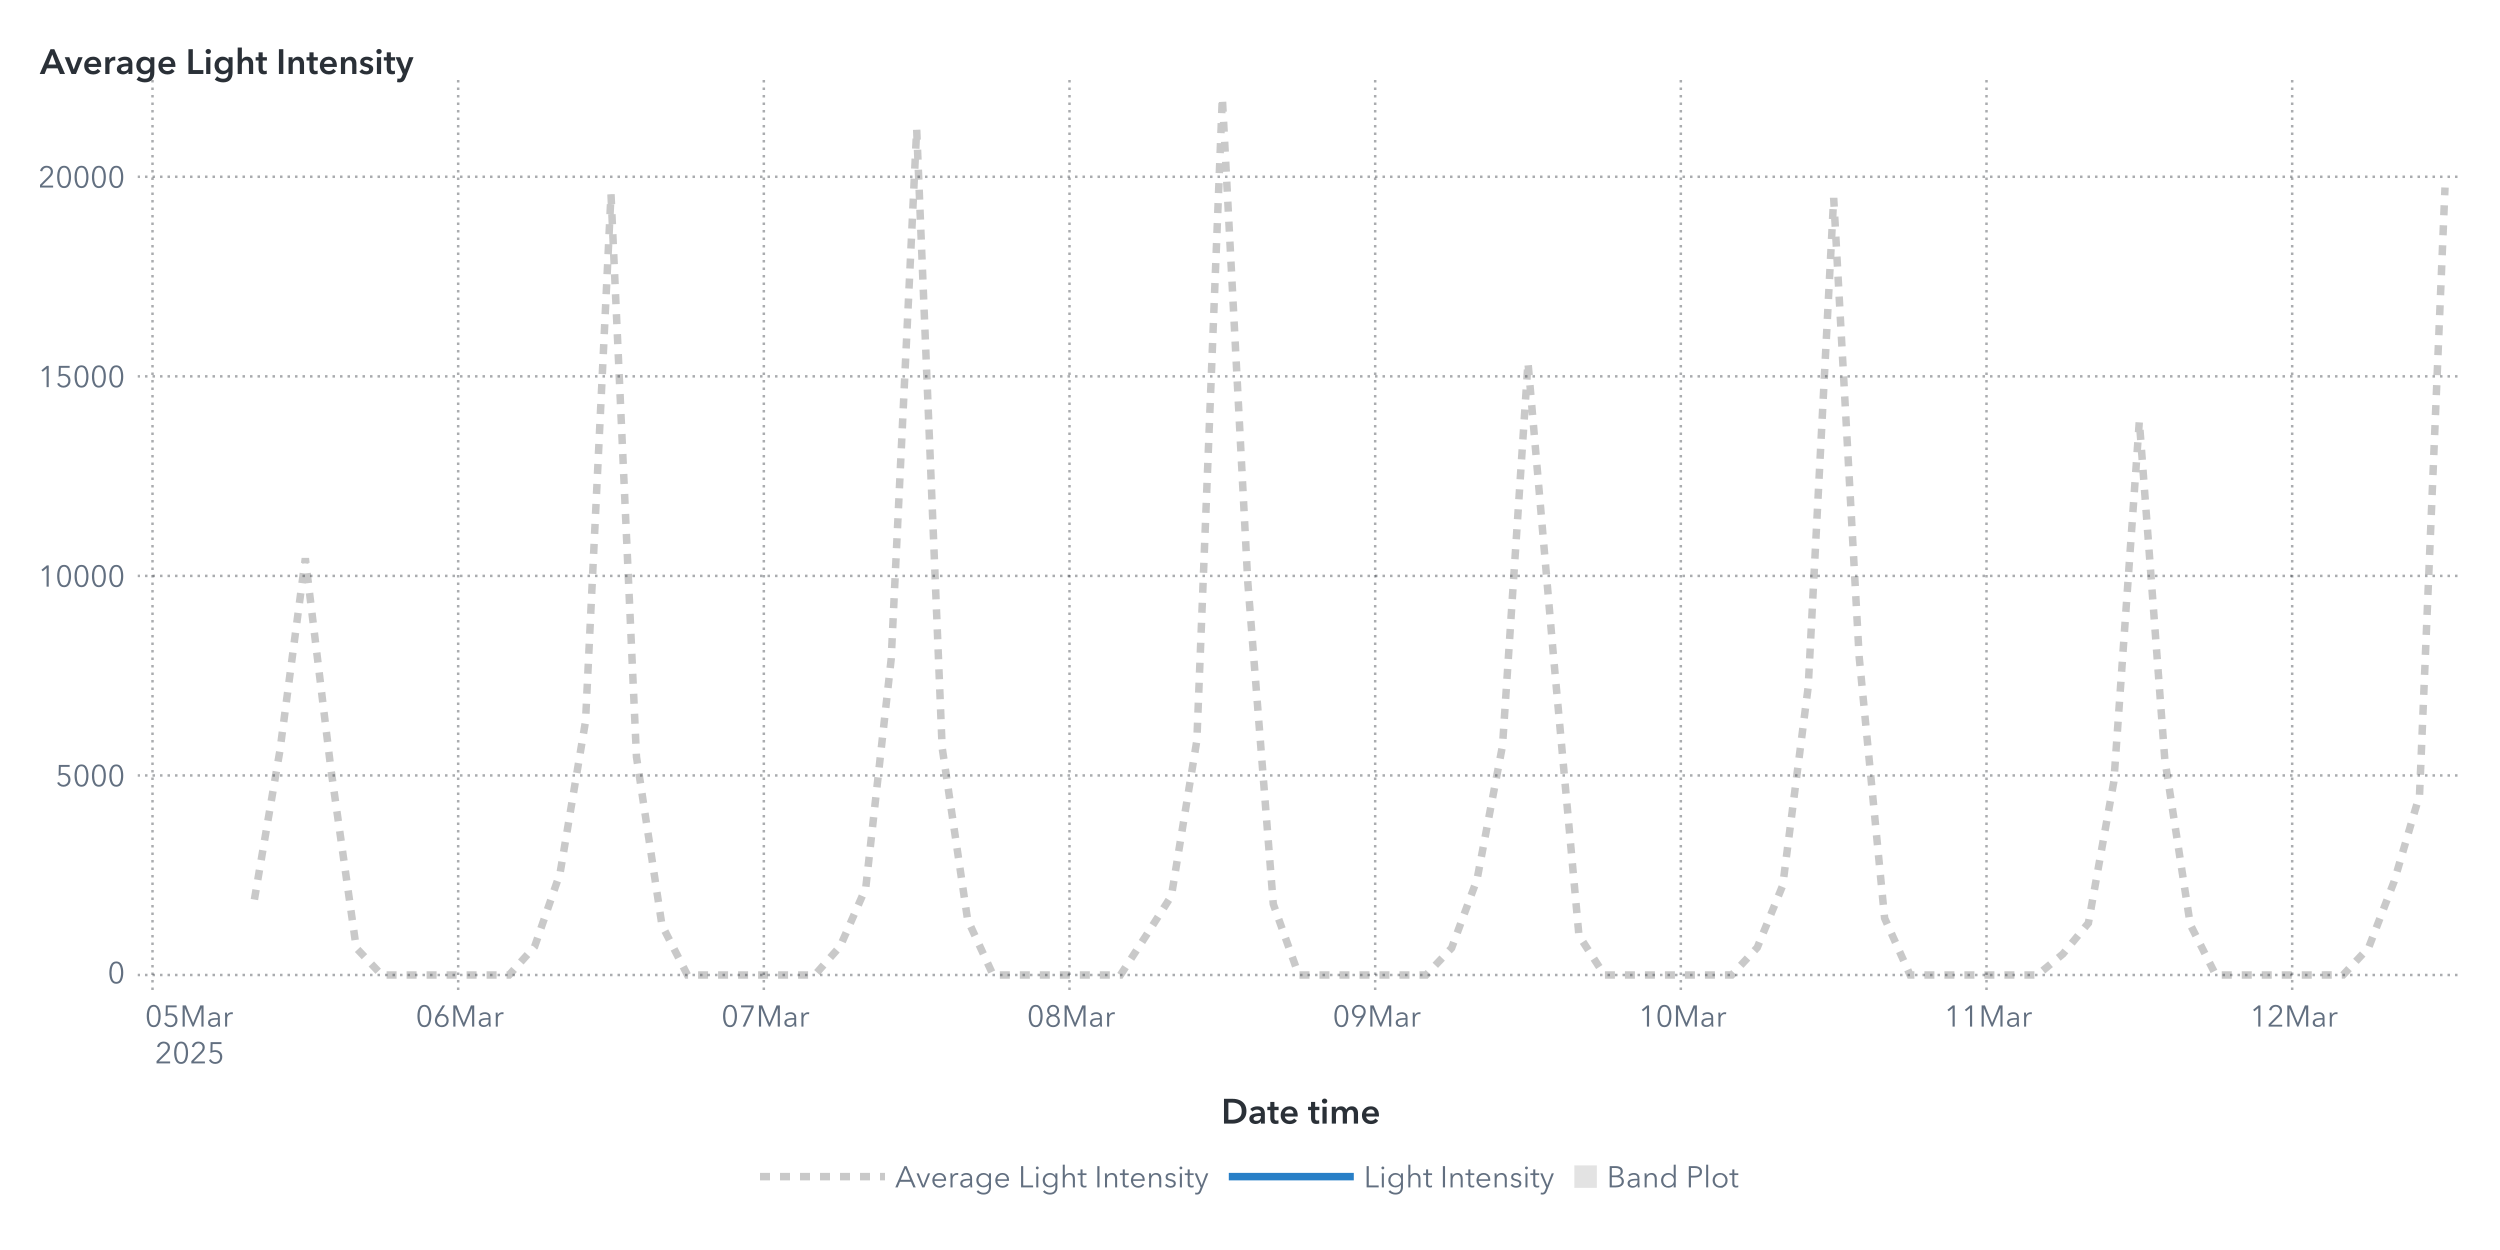
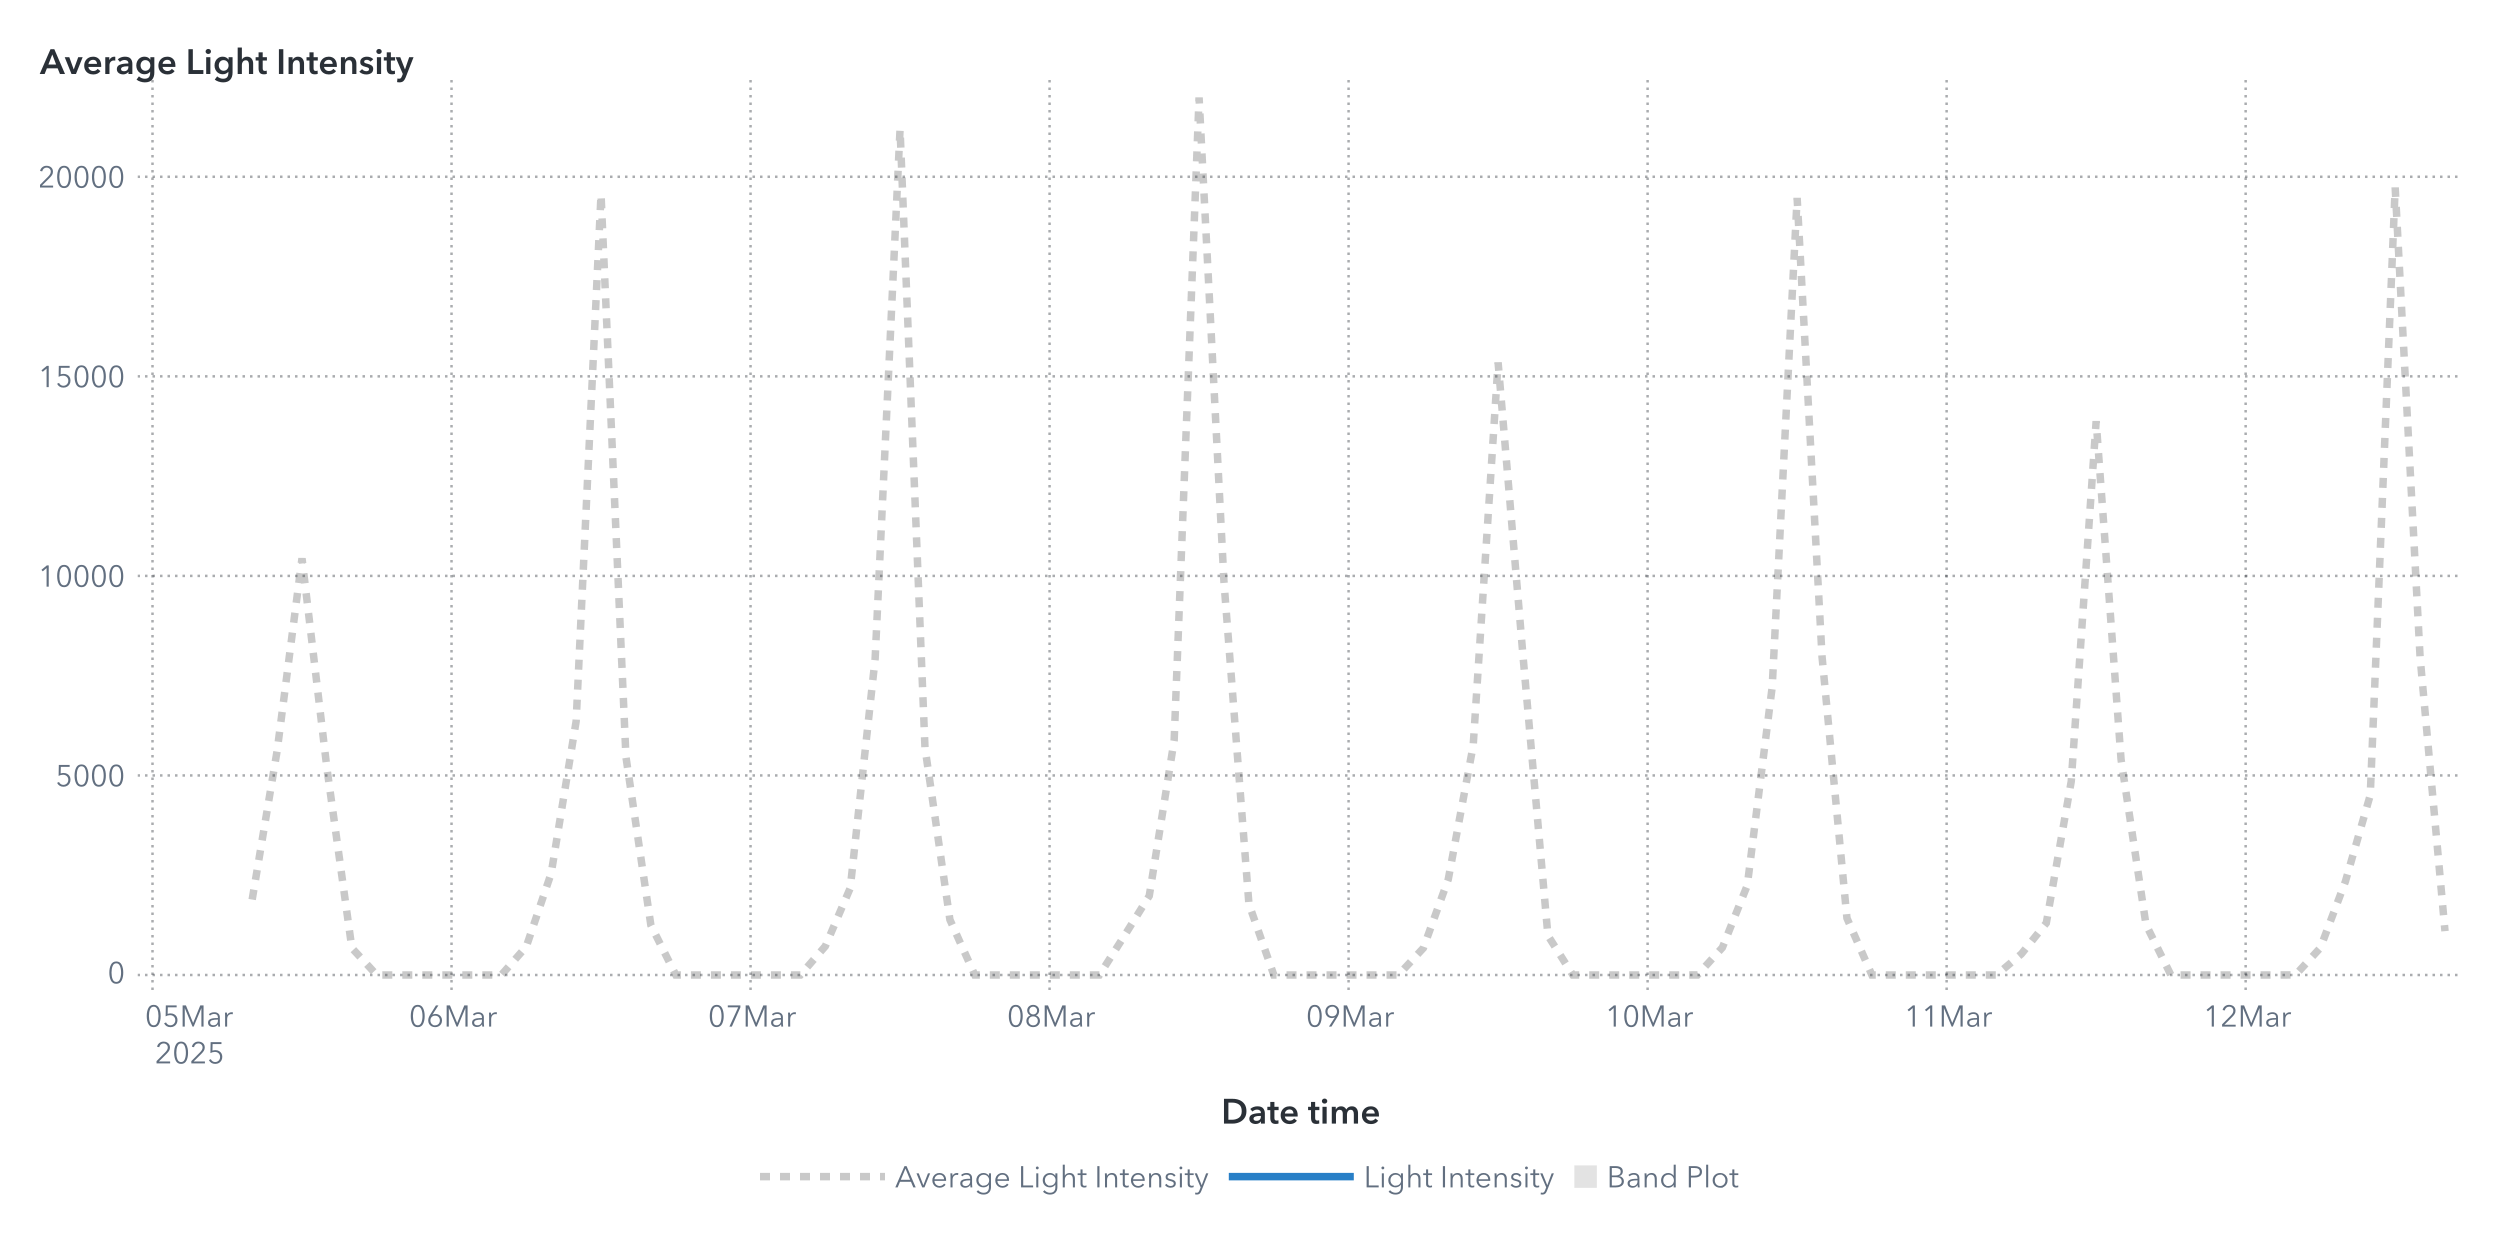
<svg xmlns="http://www.w3.org/2000/svg" xmlns:xlink="http://www.w3.org/1999/xlink" version="1.1" width="1000" height="500" viewBox="0 0 1000 500">
  <rect x="0" y="0" width="1000" height="500" fill="#ffffff">
</rect>
  <g>
    <rect x="0" y="0" rx="5" ry="5" width="1000.0" height="500.0" fill="#ffffff" opacity="0">
</rect>
    <rect x="0" y="0" rx="5" ry="5" width="1000.0" height="500.0" fill="#ffffff" opacity="0">
</rect>
    <rect x="0" y="0" rx="5" ry="5" width="1000.0" height="500.0" fill="#ffffff" opacity="0">
</rect>
    <rect x="0" y="0" rx="5" ry="5" width="1000.0" height="500.0" fill="#ffffff" opacity="0">
</rect>
    <g transform=" translate(16.0 -16.0)">
      <defs>
        <clipPath id="ClipPath0">
          <rect x="39" y="46" width="932" height="366">
</rect>
        </clipPath>
      </defs>
      <g clip-path="url(#ClipPath0)">
        <defs>
          <clipPath id="ClipPath1">
            <rect x="39" y="48" width="930" height="364">
</rect>
          </clipPath>
        </defs>
        <g clip-path="url(#ClipPath1)">
          <g transform="">
</g>
          <g transform="">
-             <polyline id="Polyline_285" points="85.76,375.82  95.94,316.39  106.13,239.34  116.32,323.32  126.51,395.21  136.7,406.0  146.89,406.0  157.08,406.0  167.27,406.0  177.46,406.0  187.64,406.0  197.83,394.67  208.02,365.3  218.21,304.55  228.4,93.72  238.59,318.79  248.78,386.1  258.97,406.0  269.16,406.0  279.34,406.0  289.53,406.0  299.72,406.0  309.91,406.0  320.1,394.49  330.29,371.24  340.48,279.54  350.67,67.69  360.86,315.07  371.04,383.88  381.23,406.0  391.42,406.0  401.61,406.0  411.8,406.0  421.99,406.0  432.18,406.0  442.37,390.34  452.56,374.36  462.74,312.19  472.93,55.0  483.12,248.97  493.31,377.62  503.5,406.0  513.69,406.0  523.88,406.0  534.07,406.0  544.26,406.0  554.44,406.0  564.63,395.24  574.82,367.75  585.01,314.26  595.2,160.98  605.39,278.51  615.58,390.24  625.77,406.0  635.96,406.0  646.14,406.0  656.33,406.0  666.52,406.0  676.71,405.99  686.9,395.03  697.09,370.16  707.28,290.73  717.47,95.17  727.66,278.7  737.84,383.27  748.03,406.0  758.22,406.0  768.41,406.0  778.6,406.0  788.79,406.0  798.98,406.0  809.17,397.58  819.36,385.22  829.54,328.6  839.73,184.47  849.92,319.76  860.11,385.83  870.3,406.0  880.49,406.0  890.68,406.0  900.87,406.0  911.06,406.0  921.24,405.97  931.43,395.12  941.62,368.68  951.81,334.06  962.0,91.01 " fill="none" stroke="#b7b7b7" stroke-width="3.0" stroke-dasharray="4,4" opacity="0.75">
+             <polyline id="Polyline_291" points="84.87,375.82  94.84,316.39  104.8,239.34  114.77,323.32  124.74,395.21  134.71,406.0  144.67,406.0  154.64,406.0  164.61,406.0  174.58,406.0  184.54,406.0  194.51,394.67  204.48,365.3  214.45,304.55  224.41,93.72  234.38,318.79  244.35,386.1  254.32,406.0  264.28,406.0  274.25,406.0  284.22,406.0  294.18,406.0  304.15,406.0  314.12,394.49  324.09,371.24  334.05,279.54  344.02,67.69  353.99,315.07  363.96,383.88  373.92,406.0  383.89,406.0  393.86,406.0  403.83,406.0  413.79,406.0  423.76,406.0  433.73,390.34  443.7,374.36  453.66,312.19  463.63,55.0  473.6,248.97  483.57,377.62  493.53,406.0  503.5,406.0  513.47,406.0  523.43,406.0  533.4,406.0  543.37,406.0  553.34,395.24  563.3,367.75  573.27,314.26  583.24,160.98  593.21,278.51  603.17,390.24  613.14,406.0  623.11,406.0  633.08,406.0  643.04,406.0  653.01,406.0  662.98,405.99  672.95,395.03  682.91,370.16  692.88,290.73  702.85,95.17  712.82,278.7  722.78,383.27  732.75,406.0  742.72,406.0  752.68,406.0  762.65,406.0  772.62,406.0  782.59,406.0  792.55,397.58  802.52,385.22  812.49,328.6  822.46,184.47  832.42,319.76  842.39,385.83  852.36,406.0  862.33,406.0  872.29,406.0  882.26,406.0  892.23,406.0  902.2,405.97  912.16,395.12  922.13,368.68  932.1,334.06  942.07,91.01  952.03,278.8  962.0,388.46 " fill="none" stroke="#b7b7b7" stroke-width="3.0" stroke-dasharray="4,4" opacity="0.75">
</polyline>
          </g>
          <g transform="">
</g>
        </g>
        <path d="M39.0 406.0L969.0 406.0" stroke="#2a3037" stroke-dasharray="1,2" fill="none" opacity="0.4">
</path>
        <path d="M39.0 326.18L969.0 326.18" stroke="#2a3037" stroke-dasharray="1,2" fill="none" opacity="0.4">
</path>
        <path d="M39.0 246.36L969.0 246.36" stroke="#2a3037" stroke-dasharray="1,2" fill="none" opacity="0.4">
</path>
        <path d="M39.0 166.54L969.0 166.54" stroke="#2a3037" stroke-dasharray="1,2" fill="none" opacity="0.4">
</path>
        <path d="M39.0 86.71L969.0 86.71" stroke="#2a3037" stroke-dasharray="1,2" fill="none" opacity="0.4">
</path>
        <path d="M45.0 412.0L45.0 48.0" stroke="#2a3037" stroke-dasharray="1,2" fill="none" opacity="0.4">
</path>
-         <path d="M167.27 412.0L167.27 48.0" stroke="#2a3037" stroke-dasharray="1,2" fill="none" opacity="0.4">
- </path>
-         <path d="M289.53 412.0L289.53 48.0" stroke="#2a3037" stroke-dasharray="1,2" fill="none" opacity="0.4">
- </path>
-         <path d="M411.8 412.0L411.8 48.0" stroke="#2a3037" stroke-dasharray="1,2" fill="none" opacity="0.4">
- </path>
-         <path d="M534.07 412.0L534.07 48.0" stroke="#2a3037" stroke-dasharray="1,2" fill="none" opacity="0.4">
- </path>
-         <path d="M656.33 412.0L656.33 48.0" stroke="#2a3037" stroke-dasharray="1,2" fill="none" opacity="0.4">
- </path>
-         <path d="M778.6 412.0L778.6 48.0" stroke="#2a3037" stroke-dasharray="1,2" fill="none" opacity="0.4">
- </path>
-         <path d="M900.87 412.0L900.87 48.0" stroke="#2a3037" stroke-dasharray="1,2" fill="none" opacity="0.4">
+         <path d="M164.61 412.0L164.61 48.0" stroke="#2a3037" stroke-dasharray="1,2" fill="none" opacity="0.4">
+ </path>
+         <path d="M284.22 412.0L284.22 48.0" stroke="#2a3037" stroke-dasharray="1,2" fill="none" opacity="0.4">
+ </path>
+         <path d="M403.83 412.0L403.83 48.0" stroke="#2a3037" stroke-dasharray="1,2" fill="none" opacity="0.4">
+ </path>
+         <path d="M523.43 412.0L523.43 48.0" stroke="#2a3037" stroke-dasharray="1,2" fill="none" opacity="0.4">
+ </path>
+         <path d="M643.04 412.0L643.04 48.0" stroke="#2a3037" stroke-dasharray="1,2" fill="none" opacity="0.4">
+ </path>
+         <path d="M762.65 412.0L762.65 48.0" stroke="#2a3037" stroke-dasharray="1,2" fill="none" opacity="0.4">
+ </path>
+         <path d="M882.26 412.0L882.26 48.0" stroke="#2a3037" stroke-dasharray="1,2" fill="none" opacity="0.4">
</path>
      </g>
      <defs>
        <clipPath id="ClipPath2">
          <rect x="0" y="49" width="39" height="363">
</rect>
        </clipPath>
      </defs>
      <g clip-path="url(#ClipPath2)">
        <g fill="#626f80" stroke="#626f80" transform="translate(27.04 409.3) scale(0.012 -0.012)">
          <defs>
            <path id="g48/TT0" d="M522.0 353.0Q 522.0,195.0  467.0,88.5 T 290.0,-18.0 Q 167.0,-18.0  112.5,88.5 T 58.0,353.0 Q 58.0,512.0  112.5,619.0 T 290.0,726.0 Q 412.0,726.0  467.0,618.5 T 522.0,353.0 Z M131.0 353.0Q 131.0,226.0  167.5,135.0 T 290.0,44.0 Q 375.0,44.0  412.0,135.5 T 449.0,353.0 Q 449.0,480.0  412.0,572.5 T 290.0,665.0 Q 204.0,665.0  167.5,573.0 T 131.0,353.0 Z">
</path>
          </defs>
          <use x="0" y="0" xlink:href="#g48/TT0" />
        </g>
-         <text id="Text_560" x="34.0" y="409.3" font-size="9.0pt" font-family="Avenir Next for SAS" fill="#626f80" text-anchor="end" opacity="0">
+         <text id="Text_572" x="34.0" y="409.3" font-size="9.0pt" font-family="Avenir Next for SAS" fill="#626f80" text-anchor="end" opacity="0">
0</text>
        <g fill="#626f80" stroke="#626f80" transform="translate(6.16 330.48) scale(0.012 -0.012)">
          <defs>
            <path id="g53/TT0" d="M180.0 644.0 L175.0 425.0Q 219.0,441.0  273.0,441.0 Q 339.0,441.0  391.5,413.0 T 473.5,334.5 T 503.0,219.0 Q 503.0,151.0  473.5,97.0 T 390.5,12.5 T 268.0,-18.0 Q 194.0,-18.0  140.0,16.0 T 56.0,111.0  L121.0 140.0Q 140.0,96.0  179.0,70.0 T 264.0,44.0 Q 311.0,44.0  349.0,66.0 T 408.5,126.5 T 430.0,212.0 Q 430.0,289.0  380.5,335.5 T 254.0,382.0 Q 180.0,382.0  107.0,343.0  L114.0 708.0 L475.0 708.0 L475.0 644.0 L180.0 644.0Z">
</path>
          </defs>
          <use x="0" y="0" xlink:href="#g53/TT0" />
          <use x="580.0" y="0" xlink:href="#g48/TT0" />
          <use x="1160.0" y="0" xlink:href="#g48/TT0" />
          <use x="1740.0" y="0" xlink:href="#g48/TT0" />
        </g>
-         <text id="Text_561" x="34.0" y="330.48" font-size="9.0pt" font-family="Avenir Next for SAS" fill="#626f80" text-anchor="end" opacity="0">
+         <text id="Text_573" x="34.0" y="330.48" font-size="9.0pt" font-family="Avenir Next for SAS" fill="#626f80" text-anchor="end" opacity="0">
5000</text>
        <g fill="#626f80" stroke="#626f80" transform="translate(-0.8 250.66) scale(0.012 -0.012)">
          <defs>
            <path id="g49/TT0" d="M358.0 0 L286.0 0 L286.0 619.0 L158.0 510.0 L114.0 560.0 L294.0 708.0 L358.0 708.0 L358.0 0Z">
</path>
          </defs>
          <use x="0" y="0" xlink:href="#g49/TT0" />
          <use x="580.0" y="0" xlink:href="#g48/TT0" />
          <use x="1160.0" y="0" xlink:href="#g48/TT0" />
          <use x="1740.0" y="0" xlink:href="#g48/TT0" />
          <use x="2320.0" y="0" xlink:href="#g48/TT0" />
        </g>
-         <text id="Text_562" x="34.0" y="250.66" font-size="9.0pt" font-family="Avenir Next for SAS" fill="#626f80" text-anchor="end" opacity="0">
+         <text id="Text_574" x="34.0" y="250.66" font-size="9.0pt" font-family="Avenir Next for SAS" fill="#626f80" text-anchor="end" opacity="0">
10000</text>
        <g fill="#626f80" stroke="#626f80" transform="translate(-0.8 170.84) scale(0.012 -0.012)">
          <use x="0" y="0" xlink:href="#g49/TT0" />
          <use x="580.0" y="0" xlink:href="#g53/TT0" />
          <use x="1160.0" y="0" xlink:href="#g48/TT0" />
          <use x="1740.0" y="0" xlink:href="#g48/TT0" />
          <use x="2320.0" y="0" xlink:href="#g48/TT0" />
        </g>
-         <text id="Text_563" x="34.0" y="170.84" font-size="9.0pt" font-family="Avenir Next for SAS" fill="#626f80" text-anchor="end" opacity="0">
+         <text id="Text_575" x="34.0" y="170.84" font-size="9.0pt" font-family="Avenir Next for SAS" fill="#626f80" text-anchor="end" opacity="0">
15000</text>
        <g fill="#626f80" stroke="#626f80" transform="translate(-0.8 91.02) scale(0.012 -0.012)">
          <defs>
            <path id="g50/TT0" d="M51.0 0 L51.0 75.0 L341.0 368.0Q 380.0,408.0  403.0,447.0 T 426.0,530.0 Q 426.0,590.0  385.5,627.5 T 286.0,665.0 Q 230.0,665.0  191.0,630.0 T 140.0,539.0  L69.0 553.0Q 84.0,629.0  144.0,677.5 T 286.0,726.0 Q 344.0,726.0  392.5,703.5 T 470.0,637.0 T 499.0,531.0 Q 499.0,469.0  470.0,421.5 T 384.0,317.0  L129.0 64.0 L504.0 64.0 L504.0 0 L51.0 0Z">
</path>
          </defs>
          <use x="0" y="0" xlink:href="#g50/TT0" />
          <use x="580.0" y="0" xlink:href="#g48/TT0" />
          <use x="1160.0" y="0" xlink:href="#g48/TT0" />
          <use x="1740.0" y="0" xlink:href="#g48/TT0" />
          <use x="2320.0" y="0" xlink:href="#g48/TT0" />
        </g>
-         <text id="Text_564" x="34.0" y="91.02" font-size="9.0pt" font-family="Avenir Next for SAS" fill="#626f80" text-anchor="end" opacity="0">
+         <text id="Text_576" x="34.0" y="91.02" font-size="9.0pt" font-family="Avenir Next for SAS" fill="#626f80" text-anchor="end" opacity="0">
20000</text>
      </g>
      <g fill="#2a3037" stroke="#2a3037" transform="translate(0 45.59) scale(0.014 -0.014)">
        <defs>
          <path id="g65/TT1" d="M300.0 708.0 L409.0 708.0 L714.0 0 L570.0 0 L504.0 162.0 L197.0 162.0 L133.0 0 L-8.0 0 L300.0 708.0Z M460.0 270.0 L351.0 558.0 L240.0 270.0 L460.0 270.0Z">
</path>
        </defs>
        <use x="0" y="0" xlink:href="#g65/TT1" />
        <defs>
          <path id="g118/TT1" d="M0 480.0 L131.0 480.0 L257.0 130.0 L259.0 130.0 L386.0 480.0 L513.0 480.0 L322.0 0 L194.0 0 L0 480.0Z">
</path>
        </defs>
        <use x="706.0" y="0" xlink:href="#g118/TT1" />
        <defs>
          <path id="g101/TT1" d="M529.0 202.0 L164.0 202.0Q 168.0,152.0  208.0,118.0 T 301.0,84.0 Q 384.0,84.0  428.0,146.0  L508.0 82.0Q 437.0,-14.0  302.0,-14.0 Q 228.0,-14.0  169.5,16.5 T 77.5,104.0 T 44.0,237.0 Q 44.0,313.0  77.0,371.5 T 168.0,462.0 T 298.0,494.0 Q 402.0,494.0  466.0,427.0 T 530.0,234.0 Q 530.0,213.0  529.0,202.0 Z M297.0 404.0Q 244.0,404.0  206.0,371.0 T 164.0,288.0  L410.0 288.0Q 410.0,338.0  381.0,371.0 T 297.0,404.0 Z">
</path>
        </defs>
        <use x="1219.0" y="0" xlink:href="#g101/TT1" />
        <defs>
          <path id="g114/TT1" d="M187.0 480.0 L187.0 400.0 L189.0 400.0Q 209.0,443.0  246.0,468.5 T 329.0,494.0 Q 346.0,494.0  358.0,491.0  L358.0 381.0Q 338.0,386.0  321.0,386.0 Q 272.0,386.0  243.0,363.0 T 203.0,310.5 T 192.0,257.0  L192.0 0 L72.0 0 L72.0 480.0 L187.0 480.0Z">
</path>
        </defs>
        <use x="1793.0" y="0" xlink:href="#g114/TT1" />
        <defs>
          <path id="g97/TT1" d="M367.0 61.0Q 349.0,29.0  308.5,8.5 T 218.0,-12.0 Q 175.0,-12.0  134.0,3.0 T 65.5,51.5 T 38.0,137.0 Q 38.0,233.0  131.0,266.5 T 368.0,300.0  L368.0 312.0Q 368.0,354.0  337.0,377.0 T 258.0,400.0 Q 221.0,400.0  186.0,384.5 T 127.0,345.0  L65.0 418.0Q 105.0,455.0  158.5,474.5 T 268.0,494.0 Q 385.0,494.0  433.5,436.0 T 482.0,292.0  L482.0 0 L370.0 0 L370.0 61.0 L367.0 61.0Z M341.0 219.0Q 158.0,219.0  158.0,139.0 Q 158.0,107.0  182.5,93.0 T 242.0,79.0 Q 303.0,79.0  335.5,111.5 T 368.0,202.0  L368.0 219.0 L341.0 219.0Z">
</path>
        </defs>
        <use x="2157.0" y="0" xlink:href="#g97/TT1" />
        <defs>
          <path id="g103/TT1" d="M560.0 43.0Q 560.0,-91.0  492.5,-165.5 T 289.0,-240.0 Q 228.0,-240.0  162.0,-219.0 T 51.0,-161.0  L120.0 -68.0Q 154.0,-101.0  198.5,-118.5 T 288.0,-136.0 Q 370.0,-136.0  405.0,-92.5 T 440.0,29.0  L440.0 64.0 L438.0 64.0Q 412.0,29.0  371.5,10.5 T 281.0,-8.0 Q 211.0,-8.0  157.0,25.5 T 73.5,116.5 T 44.0,242.0 Q 44.0,312.0  73.0,369.5 T 155.0,460.5 T 279.0,494.0 Q 331.0,494.0  375.0,472.0 T 444.0,408.0  L446.0 408.0 L446.0 480.0 L560.0 480.0 L560.0 43.0Z M166.0 243.0Q 166.0,204.0  182.5,169.0 T 230.5,112.5 T 303.0,91.0 Q 346.0,91.0  378.5,112.0 T 428.5,168.0 T 446.0,243.0 Q 446.0,285.0  428.5,320.0 T 378.5,375.5 T 304.0,396.0 Q 241.0,396.0  203.5,352.5 T 166.0,243.0 Z">
</path>
        </defs>
        <use x="2707.0" y="0" xlink:href="#g103/TT1" />
        <use x="3339.0" y="0" xlink:href="#g101/TT1" />
        <defs>
          <path id="g76/TT1" d="M78.0 708.0 L204.0 708.0 L204.0 112.0 L505.0 112.0 L505.0 0 L78.0 0 L78.0 708.0Z">
</path>
        </defs>
        <use x="4163.0" y="0" xlink:href="#g76/TT1" />
        <defs>
          <path id="g105/TT1" d="M133.0 715.0Q 166.0,715.0  188.5,694.5 T 211.0,643.0 Q 211.0,612.0  188.5,591.5 T 133.0,571.0 Q 101.0,571.0  79.0,592.5 T 57.0,643.0 Q 57.0,672.0  79.0,693.5 T 133.0,715.0 Z M74.0 480.0 L194.0 480.0 L194.0 0 L74.0 0 L74.0 480.0Z">
</path>
        </defs>
        <use x="4674.0" y="0" xlink:href="#g105/TT1" />
        <use x="4942.0" y="0" xlink:href="#g103/TT1" />
        <defs>
          <path id="g104/TT1" d="M516.0 300.0 L516.0 0 L396.0 0 L396.0 264.0Q 396.0,391.0  307.0,391.0 Q 253.0,391.0  223.5,352.5 T 194.0,262.0  L194.0 0 L74.0 0 L74.0 756.0 L194.0 756.0 L194.0 413.0 L196.0 413.0Q 212.0,446.0  250.5,470.0 T 339.0,494.0 Q 427.0,494.0  471.5,437.5 T 516.0,300.0 Z">
</path>
        </defs>
        <use x="5574.0" y="0" xlink:href="#g104/TT1" />
        <defs>
          <path id="g116/TT1" d="M3.0 480.0 L87.0 480.0 L87.0 619.0 L205.0 619.0 L205.0 480.0 L325.0 480.0 L325.0 384.0 L205.0 384.0 L205.0 161.0Q 205.0,125.0  218.0,106.0 T 268.0,87.0 Q 299.0,87.0  319.0,97.0  L323.0 3.0Q 289.0,-10.0  243.0,-10.0 Q 155.0,-10.0  121.0,35.5 T 87.0,160.0  L87.0 384.0 L3.0 384.0 L3.0 480.0Z">
</path>
        </defs>
        <use x="6158.0" y="0" xlink:href="#g116/TT1" />
        <defs>
          <path id="g73/TT1" d="M78.0 708.0 L204.0 708.0 L204.0 0 L78.0 0 L78.0 708.0Z">
</path>
        </defs>
        <use x="6748.0" y="0" xlink:href="#g73/TT1" />
        <defs>
          <path id="g110/TT1" d="M186.0 480.0 L186.0 403.0 L188.0 403.0Q 205.0,441.0  245.5,467.5 T 337.0,494.0 Q 425.0,494.0  469.5,437.5 T 514.0,300.0  L514.0 0 L394.0 0 L394.0 266.0Q 394.0,394.0  304.0,394.0 Q 250.0,394.0  221.0,355.5 T 192.0,264.0  L192.0 0 L72.0 0 L72.0 480.0 L186.0 480.0Z">
</path>
        </defs>
        <use x="7030.0" y="0" xlink:href="#g110/TT1" />
        <use x="7612.0" y="0" xlink:href="#g116/TT1" />
        <use x="7952.0" y="0" xlink:href="#g101/TT1" />
        <use x="8526.0" y="0" xlink:href="#g110/TT1" />
        <defs>
          <path id="g115/TT1" d="M230.0 404.0Q 198.0,404.0  175.5,391.0 T 153.0,352.0 Q 153.0,327.0  176.0,315.0 T 257.0,289.0 Q 325.0,273.0  368.5,241.0 T 412.0,146.0 Q 412.0,64.0  355.5,25.0 T 212.0,-14.0 Q 155.0,-14.0  102.0,7.0 T 15.0,65.0  L94.0 139.0Q 114.0,112.0  146.5,95.5 T 217.0,79.0 Q 248.0,79.0  271.0,93.0 T 294.0,136.0 Q 294.0,164.0  269.5,177.5 T 184.0,205.0 Q 119.0,221.0  80.5,250.5 T 42.0,341.0 Q 42.0,416.0  98.0,455.0 T 233.0,494.0 Q 287.0,494.0  336.0,475.0 T 413.0,421.0  L335.0 352.0Q 318.0,374.0  290.0,389.0 T 230.0,404.0 Z">
</path>
        </defs>
        <use x="9108.0" y="0" xlink:href="#g115/TT1" />
        <use x="9552.0" y="0" xlink:href="#g105/TT1" />
        <use x="9820.0" y="0" xlink:href="#g116/TT1" />
        <defs>
          <path id="g121/TT1" d="M133.0 480.0 L267.0 131.0 L269.0 131.0 L388.0 480.0 L513.0 480.0 L286.0 -103.0Q 258.0,-174.0  218.5,-207.0 T 104.0,-240.0 Q 71.0,-240.0  42.0,-233.0  L52.0 -129.0Q 74.0,-136.0  97.0,-136.0 Q 133.0,-136.0  149.0,-119.5 T 182.0,-61.0  L206.0 0 L0 480.0 L133.0 480.0Z">
</path>
        </defs>
        <use x="10160.0" y="0" xlink:href="#g121/TT1" />
      </g>
-       <text id="Text_565" x="0" y="45.59" font-size="10.5pt" font-family="Avenir Next for SAS" font-weight="bold" fill="#2a3037" text-anchor="start" opacity="0">
+       <text id="Text_577" x="0" y="45.59" font-size="10.5pt" font-family="Avenir Next for SAS" font-weight="bold" fill="#2a3037" text-anchor="start" opacity="0">
Average Light Intensity</text>
      <defs>
        <clipPath id="ClipPath3">
          <rect x="39" y="412" width="929" height="57">
</rect>
        </clipPath>
      </defs>
      <g clip-path="url(#ClipPath3)">
        <g fill="#626f80" stroke="#626f80" transform="translate(42.0 426.65) scale(0.012 -0.012)">
          <use x="0" y="0" xlink:href="#g48/TT0" />
          <use x="580.0" y="0" xlink:href="#g53/TT0" />
          <defs>
            <path id="g77/TT0" d="M444.0 122.0 L445.0 122.0 L682.0 708.0 L792.0 708.0 L792.0 0 L720.0 0 L720.0 615.0 L718.0 615.0 L462.0 0 L424.0 0 L168.0 615.0 L166.0 615.0 L166.0 0 L94.0 0 L94.0 708.0 L204.0 708.0 L444.0 122.0Z">
</path>
          </defs>
          <use x="1160.0" y="0" xlink:href="#g77/TT0" />
          <defs>
            <path id="g97/TT0" d="M260.0 423.0Q 220.0,423.0  183.0,408.0 T 121.0,368.0  L83.0 413.0Q 113.0,443.0  161.0,461.5 T 267.0,480.0 Q 347.0,480.0  398.0,436.0 T 449.0,310.0  L449.0 105.0Q 449.0,42.0  457.0,0  L396.0 0Q 389.0,40.0  389.0,76.0  L387.0 76.0Q 355.0,30.0  314.5,9.0 T 217.0,-12.0 Q 178.0,-12.0  141.0,2.5 T 79.5,49.0 T 55.0,130.0 Q 55.0,198.0  99.0,232.0 T 212.5,276.5 T 385.0,287.0  L385.0 302.0Q 385.0,362.0  353.0,392.5 T 260.0,423.0 Z M125.0 133.0Q 125.0,87.0  157.0,65.5 T 235.0,44.0 Q 304.0,44.0  344.5,89.0 T 385.0,199.0  L385.0 234.0 L365.0 234.0Q 259.0,234.0  192.0,213.5 T 125.0,133.0 Z">
</path>
          </defs>
          <use x="2046.0" y="0" xlink:href="#g97/TT0" />
          <defs>
            <path id="g114/TT0" d="M86.0 468.0 L151.0 468.0Q 155.0,418.0  155.0,388.0  L157.0 388.0Q 177.0,429.0  217.5,454.5 T 307.0,480.0 Q 334.0,480.0  352.0,475.0  L343.0 411.0Q 337.0,413.0  322.5,415.0 T 295.0,417.0 Q 236.0,417.0  197.0,372.5 T 158.0,240.0  L158.0 0 L90.0 0 L90.0 365.0Q 90.0,425.0  86.0,468.0 Z">
</path>
          </defs>
          <use x="2580.0" y="0" xlink:href="#g114/TT0" />
        </g>
        <text x="59.0" y="426.65" font-size="9.0pt" font-family="Avenir Next for SAS" fill="#626f80" text-anchor="middle" opacity="0">
05Mar</text>
        <g fill="#626f80" stroke="#626f80" transform="translate(46.0 441.35) scale(0.012 -0.012)">
          <use x="0" y="0" xlink:href="#g50/TT0" />
          <use x="580.0" y="0" xlink:href="#g48/TT0" />
          <use x="1160.0" y="0" xlink:href="#g50/TT0" />
          <use x="1740.0" y="0" xlink:href="#g53/TT0" />
        </g>
        <text x="59.0" y="441.35" font-size="9.0pt" font-family="Avenir Next for SAS" fill="#626f80" text-anchor="middle" opacity="0">
2025</text>
-         <g fill="#626f80" stroke="#626f80" transform="translate(150.27 426.65) scale(0.012 -0.012)">
+         <g fill="#626f80" stroke="#626f80" transform="translate(147.61 426.65) scale(0.012 -0.012)">
          <use x="0" y="0" xlink:href="#g48/TT0" />
          <defs>
            <path id="g54/TT0" d="M203.0 397.0Q 218.0,409.0  247.0,416.0 T 304.0,423.0 Q 365.0,423.0  414.5,395.5 T 492.0,318.0 T 520.0,205.0 Q 520.0,140.0  490.5,89.5 T 408.5,10.5 T 290.0,-18.0 Q 224.0,-18.0  171.5,10.5 T 89.5,89.5 T 60.0,205.0 Q 60.0,255.0  77.0,301.5 T 124.0,397.0  L317.0 708.0 L400.0 708.0 L201.0 399.0 L203.0 397.0Z M290.0 43.0Q 336.0,43.0  372.0,64.0 T 428.0,122.0 T 448.0,205.0 Q 448.0,275.0  405.0,320.0 T 290.0,365.0 Q 218.0,365.0  175.0,320.0 T 132.0,205.0 Q 132.0,159.0  152.0,122.0 T 208.0,64.0 T 244.0,43.0 Z">
</path>
          </defs>
          <use x="580.0" y="0" xlink:href="#g54/TT0" />
          <use x="1160.0" y="0" xlink:href="#g77/TT0" />
          <use x="2046.0" y="0" xlink:href="#g97/TT0" />
          <use x="2580.0" y="0" xlink:href="#g114/TT0" />
        </g>
-         <text x="167.27" y="426.65" font-size="9.0pt" font-family="Avenir Next for SAS" fill="#626f80" text-anchor="middle" opacity="0">
+         <text x="164.61" y="426.65" font-size="9.0pt" font-family="Avenir Next for SAS" fill="#626f80" text-anchor="middle" opacity="0">
06Mar</text>
-         <g fill="#626f80" stroke="#626f80" transform="translate(272.53 426.65) scale(0.012 -0.012)">
+         <g fill="#626f80" stroke="#626f80" transform="translate(267.22 426.65) scale(0.012 -0.012)">
          <use x="0" y="0" xlink:href="#g48/TT0" />
          <defs>
            <path id="g55/TT0" d="M498.0 642.0 L213.0 0 L132.0 0 L425.0 644.0 L78.0 644.0 L78.0 708.0 L498.0 708.0 L498.0 642.0Z">
</path>
          </defs>
          <use x="580.0" y="0" xlink:href="#g55/TT0" />
          <use x="1160.0" y="0" xlink:href="#g77/TT0" />
          <use x="2046.0" y="0" xlink:href="#g97/TT0" />
          <use x="2580.0" y="0" xlink:href="#g114/TT0" />
        </g>
-         <text x="289.53" y="426.65" font-size="9.0pt" font-family="Avenir Next for SAS" fill="#626f80" text-anchor="middle" opacity="0">
+         <text x="284.22" y="426.65" font-size="9.0pt" font-family="Avenir Next for SAS" fill="#626f80" text-anchor="middle" opacity="0">
07Mar</text>
-         <g fill="#626f80" stroke="#626f80" transform="translate(394.8 426.65) scale(0.012 -0.012)">
+         <g fill="#626f80" stroke="#626f80" transform="translate(386.83 426.65) scale(0.012 -0.012)">
          <use x="0" y="0" xlink:href="#g48/TT0" />
          <defs>
            <path id="g56/TT0" d="M517.0 186.0Q 517.0,126.0  486.0,79.5 T 403.0,7.5 T 290.0,-18.0 Q 229.0,-18.0  177.0,7.5 T 94.0,79.5 T 63.0,186.0 Q 63.0,256.0  100.5,306.5 T 197.0,375.0  L197.0 377.0Q 150.0,393.0  120.0,437.5 T 90.0,537.0 Q 90.0,593.0  117.0,636.0 T 190.0,702.5 T 290.0,726.0 Q 344.0,726.0  390.0,702.5 T 463.0,636.0 T 490.0,537.0 Q 490.0,482.0  460.0,437.5 T 383.0,377.0  L383.0 375.0Q 442.0,358.0  479.5,307.0 T 517.0,186.0 Z M290.0 406.0Q 345.0,406.0  382.5,442.0 T 420.0,533.0 Q 420.0,590.0  383.0,627.5 T 290.0,665.0 Q 234.0,665.0  197.0,627.5 T 160.0,533.0 Q 160.0,478.0  197.5,442.0 T 290.0,406.0 Z M290.0 43.0Q 359.0,43.0  402.0,86.0 T 445.0,194.0 Q 445.0,258.0  402.0,300.0 T 290.0,342.0 Q 221.0,342.0  178.0,300.0 T 135.0,194.0 Q 135.0,129.0  178.0,86.0 T 290.0,43.0 Z">
</path>
          </defs>
          <use x="580.0" y="0" xlink:href="#g56/TT0" />
          <use x="1160.0" y="0" xlink:href="#g77/TT0" />
          <use x="2046.0" y="0" xlink:href="#g97/TT0" />
          <use x="2580.0" y="0" xlink:href="#g114/TT0" />
        </g>
-         <text x="411.8" y="426.65" font-size="9.0pt" font-family="Avenir Next for SAS" fill="#626f80" text-anchor="middle" opacity="0">
+         <text x="403.83" y="426.65" font-size="9.0pt" font-family="Avenir Next for SAS" fill="#626f80" text-anchor="middle" opacity="0">
08Mar</text>
-         <g fill="#626f80" stroke="#626f80" transform="translate(517.07 426.65) scale(0.012 -0.012)">
+         <g fill="#626f80" stroke="#626f80" transform="translate(506.43 426.65) scale(0.012 -0.012)">
          <use x="0" y="0" xlink:href="#g48/TT0" />
          <defs>
            <path id="g57/TT0" d="M379.0 311.0Q 364.0,299.0  335.0,292.0 T 278.0,285.0 Q 217.0,285.0  167.5,312.5 T 90.0,390.0 T 62.0,503.0 Q 62.0,568.0  91.5,618.5 T 173.5,697.5 T 292.0,726.0 Q 358.0,726.0  410.5,697.5 T 492.5,618.5 T 522.0,503.0 Q 522.0,453.0  505.0,406.5 T 458.0,311.0  L265.0 0 L182.0 0 L381.0 309.0 L379.0 311.0Z M292.0 665.0Q 246.0,665.0  210.0,644.0 T 154.0,586.0 T 134.0,503.0 Q 134.0,433.0  177.0,388.0 T 292.0,343.0 Q 364.0,343.0  407.0,388.0 T 450.0,503.0 Q 450.0,549.0  430.0,586.0 T 374.0,644.0 T 338.0,665.0 Z">
</path>
          </defs>
          <use x="580.0" y="0" xlink:href="#g57/TT0" />
          <use x="1160.0" y="0" xlink:href="#g77/TT0" />
          <use x="2046.0" y="0" xlink:href="#g97/TT0" />
          <use x="2580.0" y="0" xlink:href="#g114/TT0" />
        </g>
-         <text x="534.07" y="426.65" font-size="9.0pt" font-family="Avenir Next for SAS" fill="#626f80" text-anchor="middle" opacity="0">
+         <text x="523.43" y="426.65" font-size="9.0pt" font-family="Avenir Next for SAS" fill="#626f80" text-anchor="middle" opacity="0">
09Mar</text>
-         <g fill="#626f80" stroke="#626f80" transform="translate(639.33 426.65) scale(0.012 -0.012)">
+         <g fill="#626f80" stroke="#626f80" transform="translate(626.04 426.65) scale(0.012 -0.012)">
          <use x="0" y="0" xlink:href="#g49/TT0" />
          <use x="580.0" y="0" xlink:href="#g48/TT0" />
          <use x="1160.0" y="0" xlink:href="#g77/TT0" />
          <use x="2046.0" y="0" xlink:href="#g97/TT0" />
          <use x="2580.0" y="0" xlink:href="#g114/TT0" />
        </g>
-         <text x="656.33" y="426.65" font-size="9.0pt" font-family="Avenir Next for SAS" fill="#626f80" text-anchor="middle" opacity="0">
+         <text x="643.04" y="426.65" font-size="9.0pt" font-family="Avenir Next for SAS" fill="#626f80" text-anchor="middle" opacity="0">
10Mar</text>
-         <g fill="#626f80" stroke="#626f80" transform="translate(761.6 426.65) scale(0.012 -0.012)">
+         <g fill="#626f80" stroke="#626f80" transform="translate(745.65 426.65) scale(0.012 -0.012)">
          <use x="0" y="0" xlink:href="#g49/TT0" />
          <use x="580.0" y="0" xlink:href="#g49/TT0" />
          <use x="1160.0" y="0" xlink:href="#g77/TT0" />
          <use x="2046.0" y="0" xlink:href="#g97/TT0" />
          <use x="2580.0" y="0" xlink:href="#g114/TT0" />
        </g>
-         <text x="778.6" y="426.65" font-size="9.0pt" font-family="Avenir Next for SAS" fill="#626f80" text-anchor="middle" opacity="0">
+         <text x="762.65" y="426.65" font-size="9.0pt" font-family="Avenir Next for SAS" fill="#626f80" text-anchor="middle" opacity="0">
11Mar</text>
-         <g fill="#626f80" stroke="#626f80" transform="translate(883.87 426.65) scale(0.012 -0.012)">
+         <g fill="#626f80" stroke="#626f80" transform="translate(865.26 426.65) scale(0.012 -0.012)">
          <use x="0" y="0" xlink:href="#g49/TT0" />
          <use x="580.0" y="0" xlink:href="#g50/TT0" />
          <use x="1160.0" y="0" xlink:href="#g77/TT0" />
          <use x="2046.0" y="0" xlink:href="#g97/TT0" />
          <use x="2580.0" y="0" xlink:href="#g114/TT0" />
        </g>
-         <text x="900.87" y="426.65" font-size="9.0pt" font-family="Avenir Next for SAS" fill="#626f80" text-anchor="middle" opacity="0">
+         <text x="882.26" y="426.65" font-size="9.0pt" font-family="Avenir Next for SAS" fill="#626f80" text-anchor="middle" opacity="0">
12Mar</text>
      </g>
      <g fill="#2a3037" stroke="#2a3037" transform="translate(472.5 465.44) scale(0.014 -0.014)">
        <defs>
          <path id="g68/TT1" d="M329.0 708.0Q 430.0,708.0  518.5,673.0 T 663.5,558.5 T 720.0,354.0 Q 720.0,237.0  663.0,157.0 T 516.5,38.5 T 329.0,0  L78.0 0 L78.0 708.0 L329.0 708.0Z M585.0 354.0Q 585.0,492.0  506.0,546.0 T 309.0,600.0  L204.0 600.0 L204.0 110.0 L309.0 110.0Q 424.0,110.0  504.5,166.5 T 585.0,354.0 Z">
</path>
        </defs>
        <use x="0" y="0" xlink:href="#g68/TT1" />
        <use x="764.0" y="0" xlink:href="#g97/TT1" />
        <use x="1314.0" y="0" xlink:href="#g116/TT1" />
        <use x="1654.0" y="0" xlink:href="#g101/TT1" />
        <use x="2478.0" y="0" xlink:href="#g116/TT1" />
        <use x="2818.0" y="0" xlink:href="#g105/TT1" />
        <defs>
          <path id="g109/TT1" d="M822.0 300.0 L822.0 0 L702.0 0 L702.0 266.0Q 702.0,394.0  612.0,394.0 Q 560.0,394.0  533.0,354.5 T 506.0,262.0  L506.0 0 L386.0 0 L386.0 290.0Q 386.0,337.0  363.5,365.5 T 297.0,394.0 Q 246.0,394.0  219.0,355.5 T 192.0,264.0  L192.0 0 L72.0 0 L72.0 480.0 L186.0 480.0 L186.0 403.0 L188.0 403.0Q 205.0,442.0  244.0,468.0 T 337.0,494.0 Q 390.0,494.0  428.0,470.0 T 487.0,403.0 Q 511.0,447.0  551.5,470.5 T 645.0,494.0 Q 733.0,494.0  777.5,437.5 T 822.0,300.0 Z">
</path>
        </defs>
        <use x="3086.0" y="0" xlink:href="#g109/TT1" />
        <use x="3976.0" y="0" xlink:href="#g101/TT1" />
      </g>
-       <text id="Text_567" x="503.5" y="465.44" font-size="10.5pt" font-family="Avenir Next for SAS" font-weight="bold" fill="#2a3037" text-anchor="middle" opacity="0">
+       <text id="Text_579" x="503.5" y="465.44" font-size="10.5pt" font-family="Avenir Next for SAS" font-weight="bold" fill="#2a3037" text-anchor="middle" opacity="0">
Date time</text>
    </g>
    <g transform=" translate(16.0 -16.0)">
</g>
    <g transform=" translate(16.0 -16.0)">
</g>
    <g transform=" translate(16.0 -16.0)">
      <rect x="282.0" y="473.3" rx="5" ry="5" width="403.52" height="26.7" fill="#ffffff">
</rect>
      <path d="M288.0 486.65L338.0 486.65" stroke="#b7b7b7" stroke-dasharray="4,4" stroke-width="3.0" fill="none" opacity="0.75">
</path>
      <g fill="#626f80" stroke="#626f80" transform="translate(342.0 490.95) scale(0.012 -0.012)">
        <defs>
          <path id="g65/TT0" d="M89.0 0 L10.0 0 L316.0 708.0 L386.0 708.0 L690.0 0 L610.0 0 L532.0 186.0 L166.0 186.0 L89.0 0Z M193.0 252.0 L505.0 252.0 L349.0 628.0 L193.0 252.0Z">
</path>
        </defs>
        <use x="0" y="0" xlink:href="#g65/TT0" />
        <defs>
          <path id="g118/TT0" d="M282.0 0 L207.0 0 L16.0 468.0 L92.0 468.0 L244.0 72.0 L246.0 72.0 L399.0 468.0 L472.0 468.0 L282.0 0Z">
</path>
        </defs>
        <use x="700.0" y="0" xlink:href="#g118/TT0" />
        <defs>
          <path id="g101/TT0" d="M515.0 216.0 L127.0 216.0Q 128.0,169.0  150.5,130.5 T 212.0,69.0 T 298.0,46.0 Q 347.0,46.0  387.0,69.5 T 448.0,127.0  L499.0 87.0Q 421.0,-12.0  298.0,-12.0 Q 229.0,-12.0  174.0,20.0 T 87.5,108.0 T 56.0,234.0 Q 56.0,303.0  87.0,359.5 T 172.0,448.0 T 292.0,480.0 Q 363.0,480.0  413.5,449.5 T 490.0,366.0 T 516.0,248.0 Q 516.0,228.0  515.0,216.0 Z M292.0 423.0Q 248.0,423.0  211.5,402.0 T 153.0,345.5 T 128.0,270.0  L447.0 270.0Q 444.0,338.0  403.5,380.5 T 292.0,423.0 Z">
</path>
        </defs>
        <use x="1188.0" y="0" xlink:href="#g101/TT0" />
        <use x="1760.0" y="0" xlink:href="#g114/TT0" />
        <use x="2120.0" y="0" xlink:href="#g97/TT0" />
        <defs>
          <path id="g103/TT0" d="M294.0 -180.0Q 389.0,-180.0  433.0,-129.0 T 477.0,4.0  L477.0 92.0 L475.0 92.0Q 449.0,50.0  399.5,25.0 T 298.0,0 Q 226.0,0  171.0,30.5 T 86.0,115.5 T 56.0,238.0 Q 56.0,305.0  86.5,360.0 T 172.0,447.5 T 298.0,480.0 Q 351.0,480.0  399.5,455.5 T 475.0,387.0  L477.0 387.0 L477.0 468.0 L545.0 468.0 L545.0 4.0Q 545.0,-56.0  523.0,-110.5 T 444.0,-202.5 T 291.0,-240.0 Q 227.0,-240.0  167.5,-215.0 T 66.0,-146.0  L115.0 -94.0Q 144.0,-131.0  193.0,-155.5 T 294.0,-180.0 Z M305.0 58.0Q 357.0,58.0  398.0,81.0 T 462.0,145.5 T 485.0,240.0 Q 485.0,289.0  461.5,331.0 T 397.0,398.0 T 305.0,423.0 Q 250.0,423.0  210.0,398.0 T 149.0,331.5 T 128.0,240.0 Q 128.0,190.0  149.0,148.5 T 210.0,82.5 T 250.0,58.0 Z">
</path>
        </defs>
        <use x="2654.0" y="0" xlink:href="#g103/TT0" />
        <use x="3286.0" y="0" xlink:href="#g101/TT0" />
        <defs>
          <path id="g76/TT0" d="M166.0 64.0 L496.0 64.0 L496.0 0 L94.0 0 L94.0 708.0 L166.0 708.0 L166.0 64.0Z">
</path>
        </defs>
        <use x="4108.0" y="0" xlink:href="#g76/TT0" />
        <defs>
          <path id="g105/TT0" d="M125.0 600.0Q 106.0,600.0  91.5,614.0 T 77.0,648.0 Q 77.0,668.0  91.5,682.0 T 125.0,696.0 Q 144.0,696.0  158.5,682.0 T 173.0,648.0 Q 173.0,628.0  158.5,614.0 T 125.0,600.0 Z M159.0 0 L91.0 0 L91.0 468.0 L159.0 468.0 L159.0 0Z">
</path>
        </defs>
        <use x="4618.0" y="0" xlink:href="#g105/TT0" />
        <use x="4868.0" y="0" xlink:href="#g103/TT0" />
        <defs>
          <path id="g104/TT0" d="M319.0 480.0Q 406.0,480.0  451.5,428.0 T 497.0,287.0  L497.0 0 L429.0 0 L429.0 259.0Q 429.0,338.0  400.5,380.5 T 302.0,423.0 Q 264.0,423.0  232.0,402.5 T 180.0,341.0 T 160.0,240.0  L160.0 0 L92.0 0 L92.0 756.0 L160.0 756.0 L160.0 391.0 L162.0 391.0Q 180.0,431.0  224.5,455.5 T 319.0,480.0 Z">
</path>
        </defs>
        <use x="5500.0" y="0" xlink:href="#g104/TT0" />
        <defs>
          <path id="g116/TT0" d="M169.0 411.0 L169.0 138.0Q 169.0,89.0  187.0,70.5 T 239.0,52.0 Q 268.0,52.0  298.0,67.0  L301.0 8.0Q 264.0,-6.0  221.0,-6.0 Q 173.0,-6.0  137.0,22.0 T 101.0,119.0  L101.0 411.0 L4.0 411.0 L4.0 468.0 L101.0 468.0 L101.0 600.0 L169.0 600.0 L169.0 468.0 L301.0 468.0 L301.0 411.0 L169.0 411.0Z">
</path>
        </defs>
        <use x="6083.0" y="0" xlink:href="#g116/TT0" />
        <defs>
          <path id="g73/TT0" d="M166.0 0 L94.0 0 L94.0 708.0 L166.0 708.0 L166.0 0Z">
</path>
        </defs>
        <use x="6650.0" y="0" xlink:href="#g73/TT0" />
        <defs>
          <path id="g110/TT0" d="M155.0 388.0 L157.0 388.0Q 176.0,428.0  221.5,454.0 T 317.0,480.0 Q 404.0,480.0  449.5,428.0 T 495.0,287.0  L495.0 0 L427.0 0 L427.0 259.0Q 427.0,338.0  398.5,380.5 T 300.0,423.0 Q 262.0,423.0  230.0,402.5 T 178.0,341.0 T 158.0,240.0  L158.0 0 L90.0 0 L90.0 365.0Q 90.0,425.0  86.0,468.0  L151.0 468.0Q 155.0,418.0  155.0,388.0 Z">
</path>
        </defs>
        <use x="6910.0" y="0" xlink:href="#g110/TT0" />
        <use x="7491.0" y="0" xlink:href="#g116/TT0" />
        <use x="7808.0" y="0" xlink:href="#g101/TT0" />
        <use x="8380.0" y="0" xlink:href="#g110/TT0" />
        <defs>
          <path id="g115/TT0" d="M224.0 423.0Q 183.0,423.0  154.0,404.5 T 125.0,350.0 Q 125.0,318.0  151.0,300.0 T 237.0,270.0 Q 320.0,253.0  359.5,220.0 T 399.0,133.0 Q 399.0,59.0  347.5,23.5 T 223.0,-12.0 Q 167.0,-12.0  118.0,11.0 T 38.0,79.0  L92.0 119.0Q 111.0,87.0  146.5,66.5 T 222.0,46.0 Q 270.0,46.0  301.0,65.5 T 332.0,128.0 Q 332.0,163.0  299.5,182.0 T 194.0,218.0 Q 136.0,232.0  98.0,258.5 T 60.0,344.0 Q 60.0,411.0  108.5,445.5 T 227.0,480.0 Q 277.0,480.0  323.0,457.5 T 391.0,396.0  L339.0 357.0Q 324.0,387.0  293.0,405.0 T 224.0,423.0 Z">
</path>
        </defs>
        <use x="8961.0" y="0" xlink:href="#g115/TT0" />
        <use x="9405.0" y="0" xlink:href="#g105/TT0" />
        <use x="9655.0" y="0" xlink:href="#g116/TT0" />
        <defs>
          <path id="g121/TT0" d="M253.0 73.0 L398.0 468.0 L472.0 468.0 L239.0 -121.0Q 216.0,-180.0  182.5,-210.0 T 92.0,-240.0 Q 61.0,-240.0  31.0,-234.0  L38.0 -172.0Q 62.0,-180.0  88.0,-180.0 Q 121.0,-180.0  141.5,-159.5 T 178.0,-97.0  L216.0 1.0 L16.0 468.0 L92.0 468.0 L251.0 73.0 L253.0 73.0Z">
</path>
        </defs>
        <use x="9972.0" y="0" xlink:href="#g121/TT0" />
      </g>
      <text x="342.0" y="490.95" font-size="9.0pt" font-family="Avenir Next for SAS" fill="#626f80" text-anchor="start" opacity="0">
Average Light Intensity</text>
      <path d="M475.52 486.65L525.52 486.65Z" stroke="#287fc7" stroke-width="3.0" fill="none">
</path>
      <g fill="#626f80" stroke="#626f80" transform="translate(529.52 490.95) scale(0.012 -0.012)">
        <use x="0" y="0" xlink:href="#g76/TT0" />
        <use x="510.0" y="0" xlink:href="#g105/TT0" />
        <use x="760.0" y="0" xlink:href="#g103/TT0" />
        <use x="1392.0" y="0" xlink:href="#g104/TT0" />
        <use x="1975.0" y="0" xlink:href="#g116/TT0" />
        <use x="2542.0" y="0" xlink:href="#g73/TT0" />
        <use x="2802.0" y="0" xlink:href="#g110/TT0" />
        <use x="3383.0" y="0" xlink:href="#g116/TT0" />
        <use x="3700.0" y="0" xlink:href="#g101/TT0" />
        <use x="4272.0" y="0" xlink:href="#g110/TT0" />
        <use x="4853.0" y="0" xlink:href="#g115/TT0" />
        <use x="5297.0" y="0" xlink:href="#g105/TT0" />
        <use x="5547.0" y="0" xlink:href="#g116/TT0" />
        <use x="5864.0" y="0" xlink:href="#g121/TT0" />
      </g>
      <text x="529.52" y="490.95" font-size="9.0pt" font-family="Avenir Next for SAS" fill="#626f80" text-anchor="start" opacity="0">
Light Intensity</text>
      <rect x="613.74" y="482.15" width="9.0" height="9.0" fill="#d1d1d1" opacity="0.6">
</rect>
      <g fill="#626f80" stroke="#626f80" transform="translate(626.74 490.95) scale(0.012 -0.012)">
        <defs>
          <path id="g66/TT0" d="M305.0 708.0Q 401.0,708.0  467.0,666.0 T 533.0,527.0 Q 533.0,471.0  498.5,429.5 T 408.0,375.0  L408.0 373.0Q 479.0,365.0  523.5,318.0 T 568.0,196.0 Q 568.0,137.0  536.0,93.0 T 444.0,24.5 T 304.0,0  L94.0 0 L94.0 708.0 L305.0 708.0Z M311.0 398.0Q 372.0,398.0  416.5,428.0 T 461.0,522.0 Q 461.0,586.0  414.0,616.0 T 291.0,646.0  L166.0 646.0 L166.0 398.0 L311.0 398.0Z M300.0 62.0Q 385.0,62.0  440.0,96.0 T 495.0,200.0 Q 495.0,269.0  448.0,304.0 T 313.0,339.0  L166.0 339.0 L166.0 62.0 L300.0 62.0Z">
</path>
        </defs>
        <use x="0" y="0" xlink:href="#g66/TT0" />
        <use x="636.0" y="0" xlink:href="#g97/TT0" />
        <use x="1170.0" y="0" xlink:href="#g110/TT0" />
        <defs>
          <path id="g100/TT0" d="M298.0 -12.0Q 227.0,-12.0  171.5,20.5 T 86.0,109.0 T 56.0,234.0 Q 56.0,303.0  86.0,359.0 T 171.5,447.5 T 298.0,480.0 Q 350.0,480.0  398.0,455.5 T 475.0,387.0  L477.0 387.0 L477.0 756.0 L545.0 756.0 L545.0 0 L477.0 0 L477.0 79.0 L475.0 79.0Q 446.0,36.0  398.0,12.0 T 298.0,-12.0 Z M305.0 46.0Q 357.0,46.0  398.0,70.5 T 462.0,138.0 T 485.0,234.0 Q 485.0,287.0  462.0,330.0 T 398.0,398.0 T 305.0,423.0 Q 250.0,423.0  210.0,398.0 T 149.0,330.0 T 128.0,234.0 Q 128.0,181.0  149.0,138.5 T 210.0,71.0 T 250.0,46.0 Z">
</path>
        </defs>
        <use x="1751.0" y="0" xlink:href="#g100/TT0" />
        <defs>
          <path id="g80/TT0" d="M294.0 708.0Q 405.0,708.0  469.0,660.0 T 533.0,519.0 Q 533.0,426.0  468.0,377.5 T 292.0,329.0  L166.0 329.0 L166.0 0 L94.0 0 L94.0 708.0 L294.0 708.0Z M288.0 390.0Q 372.0,390.0  416.5,423.0 T 461.0,519.0 Q 461.0,583.0  416.5,614.5 T 288.0,646.0  L166.0 646.0 L166.0 390.0 L288.0 390.0Z">
</path>
        </defs>
        <use x="2638.0" y="0" xlink:href="#g80/TT0" />
        <defs>
          <path id="g108/TT0" d="M160.0 0 L92.0 0 L92.0 756.0 L160.0 756.0 L160.0 0Z">
</path>
        </defs>
        <use x="3218.0" y="0" xlink:href="#g108/TT0" />
        <defs>
          <path id="g111/TT0" d="M305.0 -12.0Q 234.0,-12.0  177.0,20.0 T 88.0,108.0 T 56.0,234.0 Q 56.0,304.0  88.0,360.0 T 177.0,448.0 T 305.0,480.0 Q 377.0,480.0  434.0,448.0 T 523.0,360.0 T 555.0,234.0 Q 555.0,164.0  523.0,108.0 T 434.0,20.0 T 377.0,-12.0 Z M305.0 423.0Q 252.0,423.0  212.0,398.0 T 150.0,330.0 T 128.0,234.0 Q 128.0,181.0  150.0,138.5 T 212.0,71.0 T 305.0,46.0 Q 358.0,46.0  398.5,71.0 T 461.0,138.5 T 483.0,234.0 Q 483.0,287.0  461.0,330.0 T 398.5,398.0 T 358.0,423.0 Z">
</path>
        </defs>
        <use x="3470.0" y="0" xlink:href="#g111/TT0" />
        <use x="4081.0" y="0" xlink:href="#g116/TT0" />
      </g>
      <text x="626.74" y="490.95" font-size="9.0pt" font-family="Avenir Next for SAS" fill="#626f80" text-anchor="start" opacity="0">
Band Plot</text>
    </g>
  </g>
</svg>
